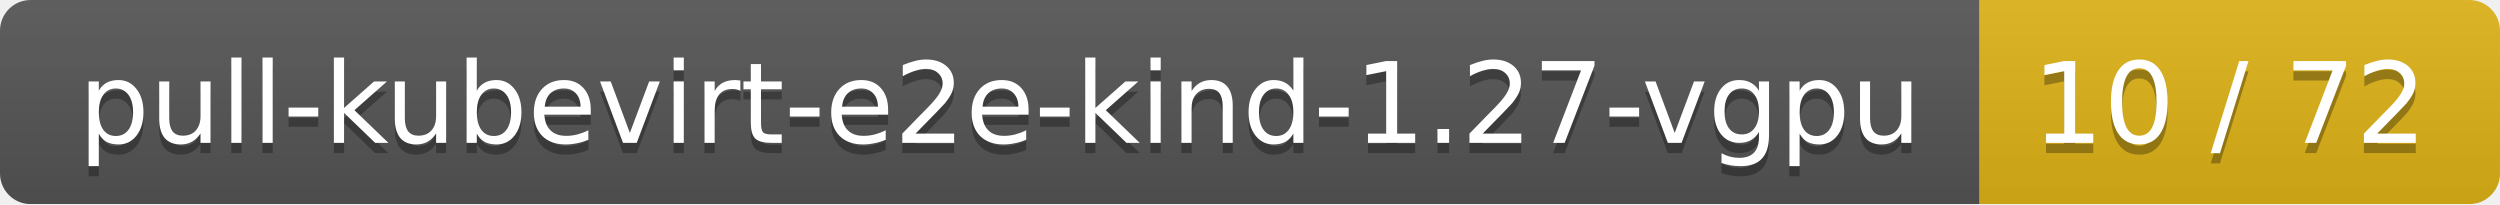
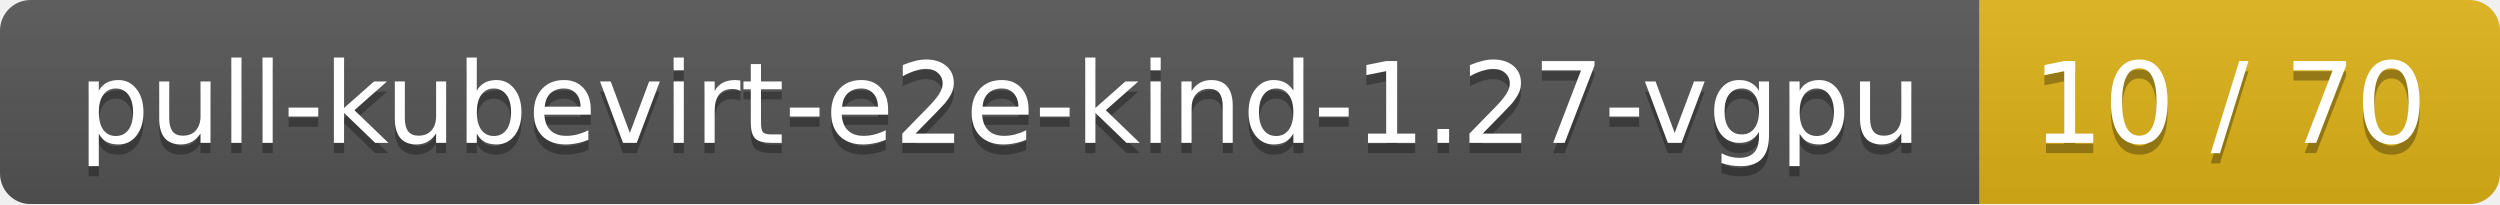
<svg xmlns="http://www.w3.org/2000/svg" width="245" height="20">
  <linearGradient id="smooth" x2="0" y2="100%">
    <stop offset="0" stop-color="#bbb" stop-opacity=".1" />
    <stop offset="1" stop-opacity=".1" />
  </linearGradient>
  <mask id="round">
    <rect width="245" height="20" rx="3" fill="#fff" />
  </mask>
  <g mask="url(#round)">
    <rect width="194" height="20" fill="#555" />
    <rect x="194" width="51" height="20" fill="#dfb317" />
    <rect width="245" height="20" fill="url(#smooth)" />
  </g>
  <g fill="#fff" text-anchor="middle" font-family="DejaVu Sans,Verdana,Geneva,sans-serif" font-size="11">
    <text x="98" y="15" fill="#010101" fill-opacity=".3">pull-kubevirt-e2e-kind-1.27-vgpu</text>
    <text x="98" y="14">pull-kubevirt-e2e-kind-1.27-vgpu</text>
-     <text x="218.5" y="15" fill="#010101" fill-opacity=".3">10 / 72</text>
-     <text x="218.5" y="14">10 / 72</text>
+     <text x="218.5" y="15" fill="#010101" fill-opacity=".3">10 / 70</text>
+     <text x="218.5" y="14">10 / 70</text>
  </g>
</svg>
